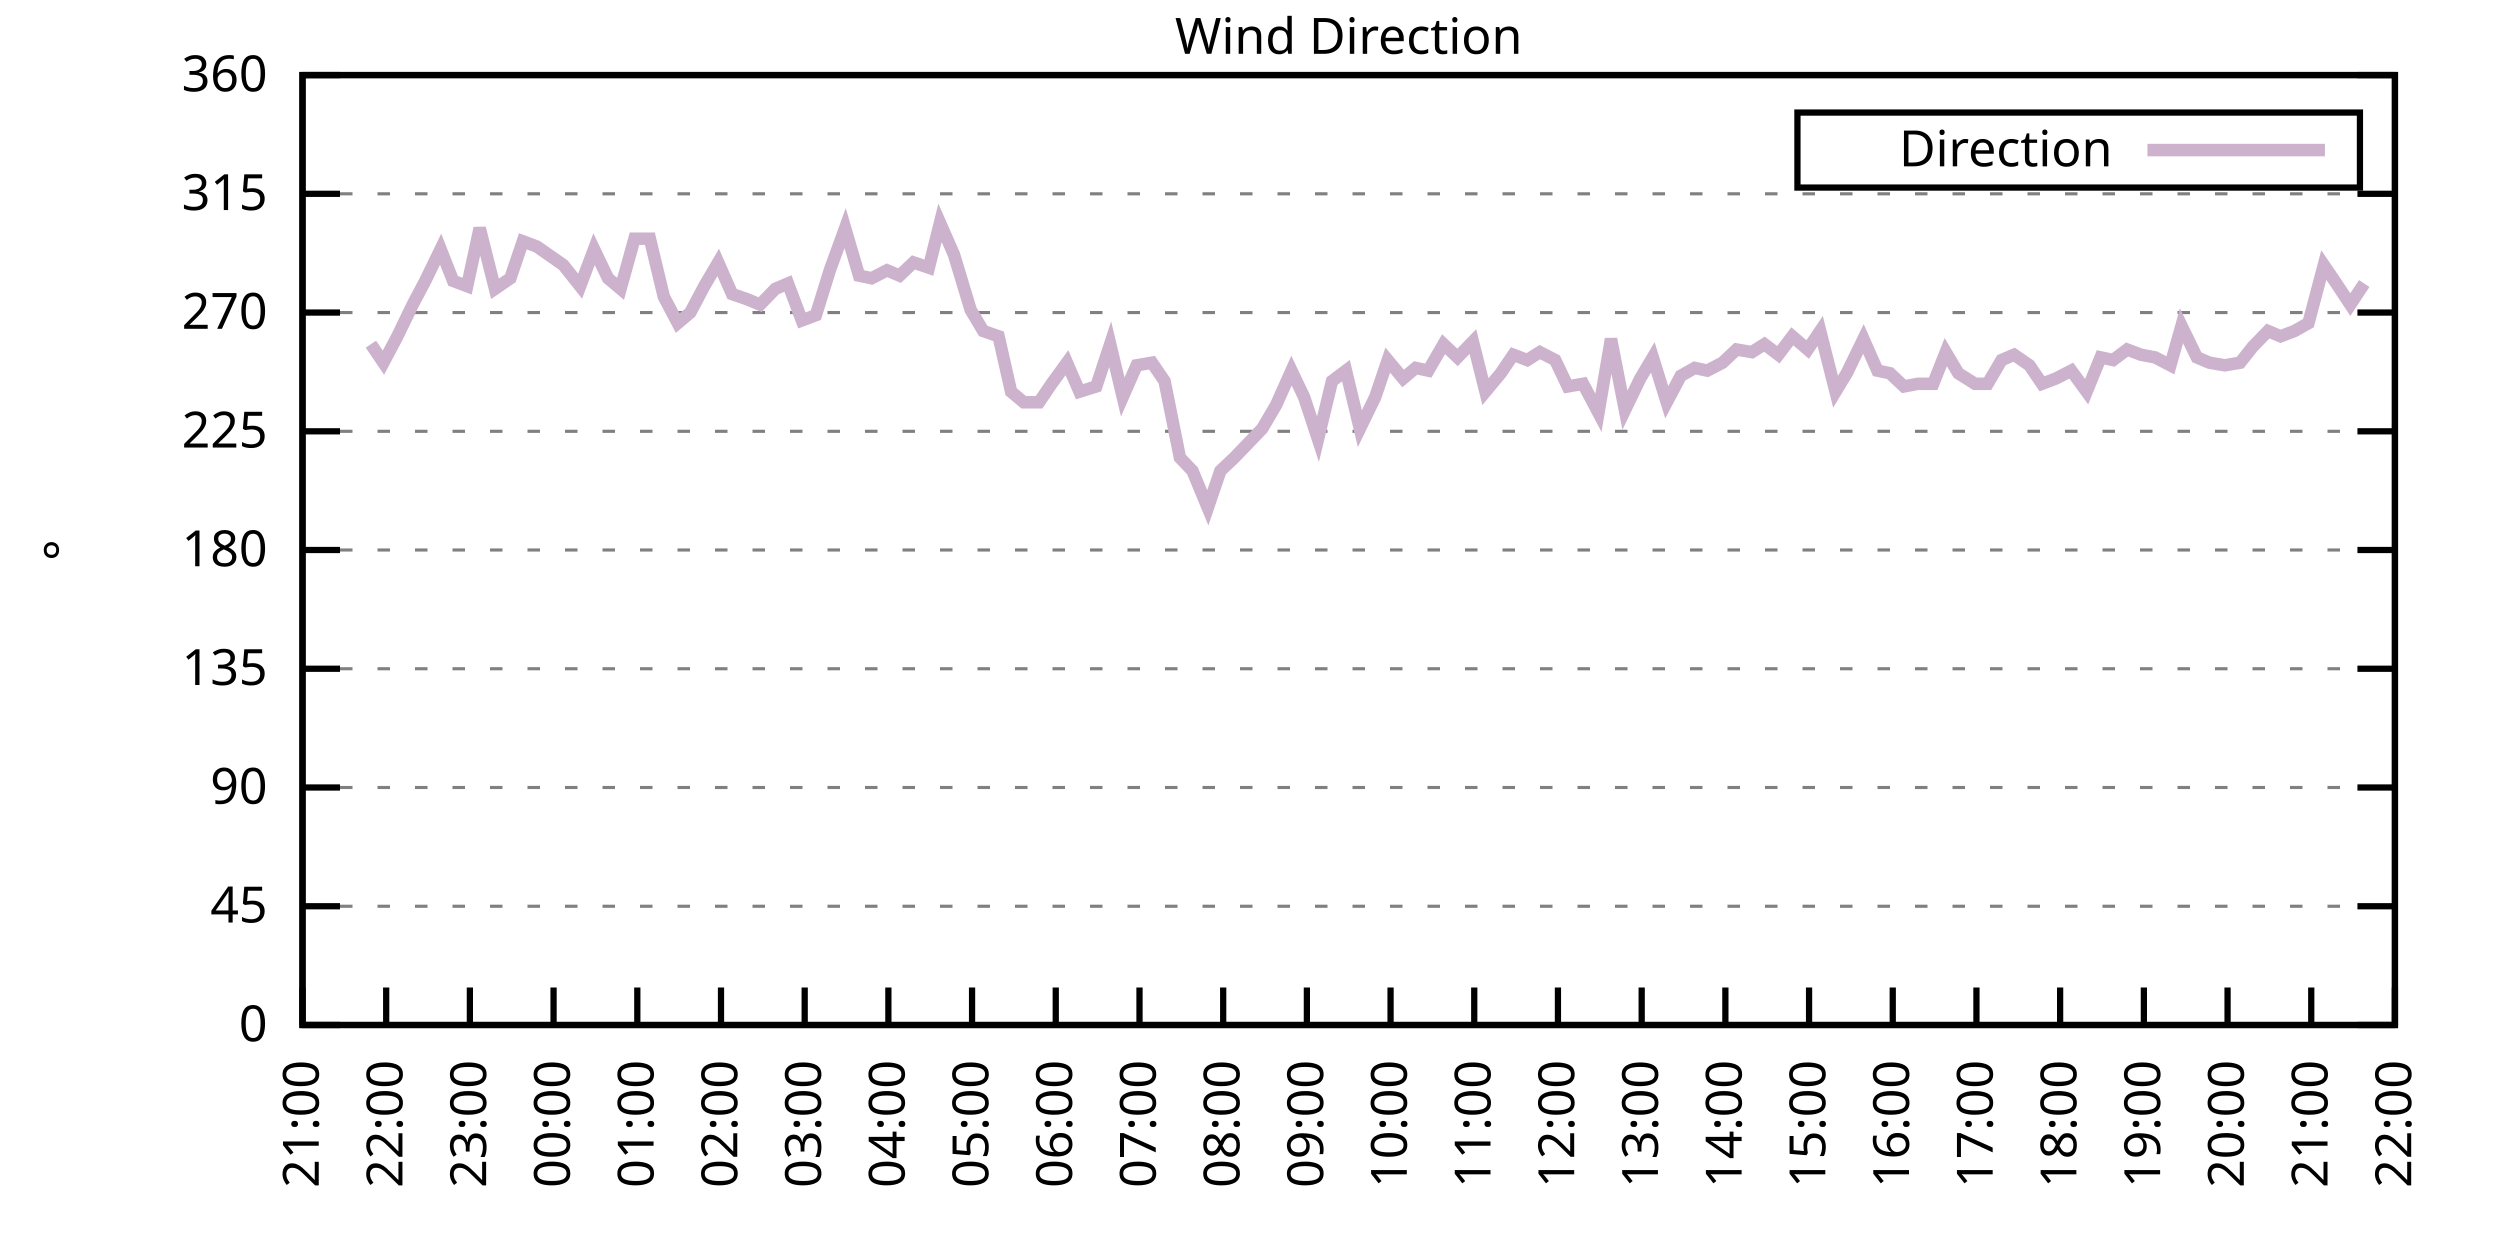
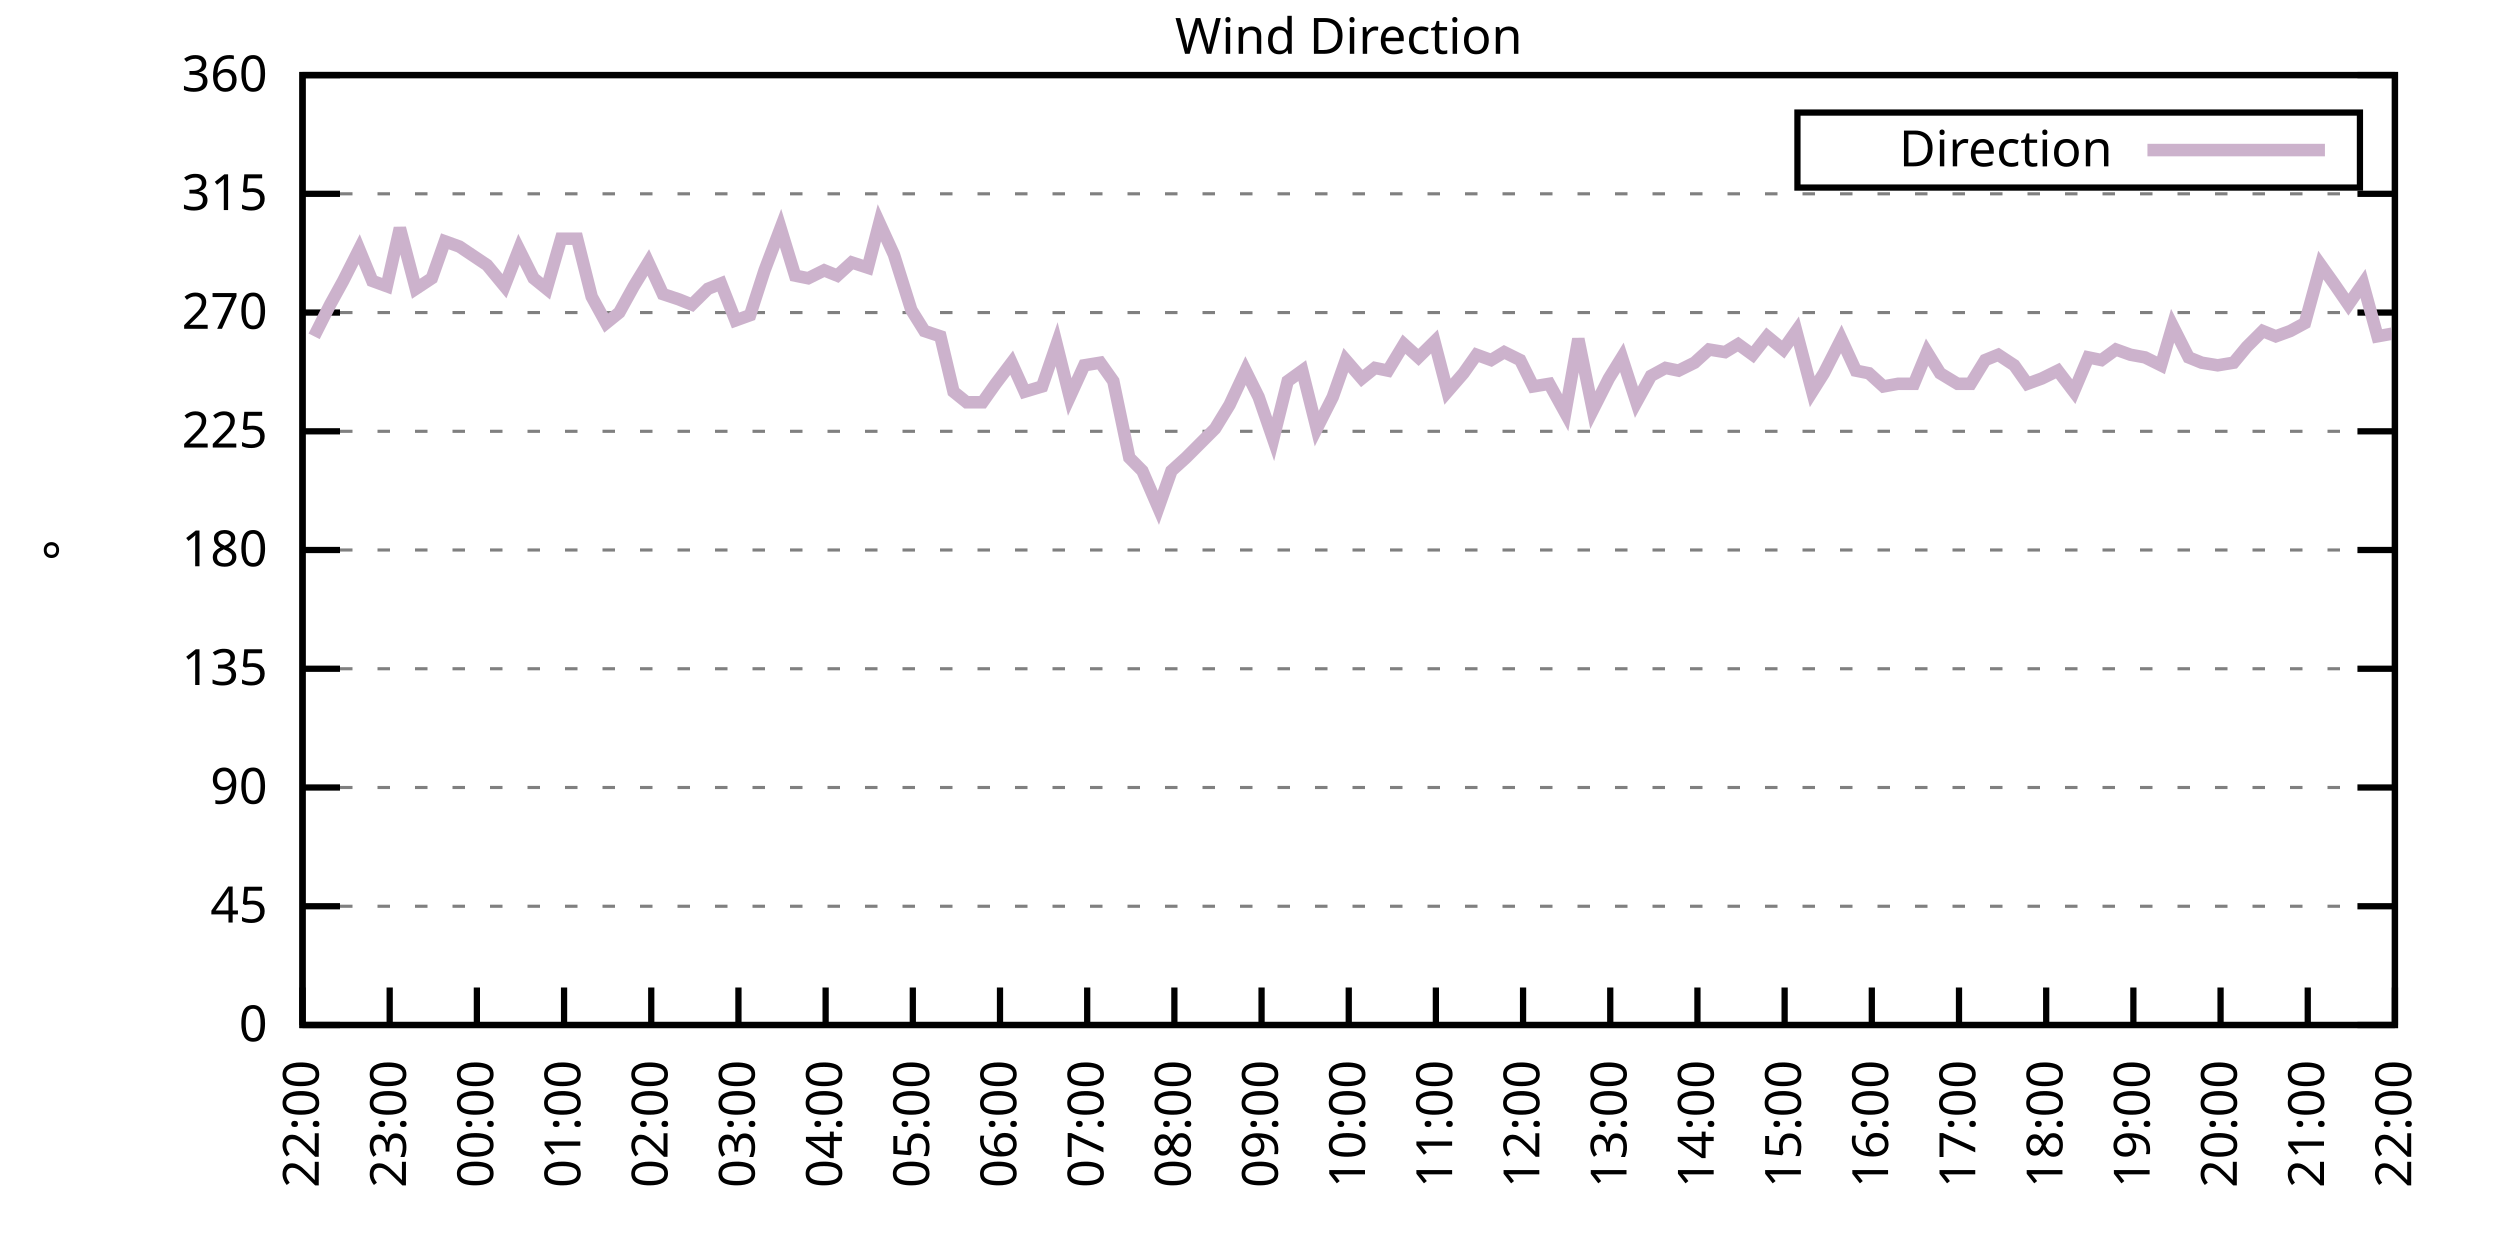
<svg xmlns="http://www.w3.org/2000/svg" xmlns:xlink="http://www.w3.org/1999/xlink" width="400" height="200" viewBox="0 0 400 200">
  <g id="gnuplot_canvas">
    <rect x="0" y="0" width="400" height="200" fill="none" />
    <defs>
      <circle id="gpDot" r="0.5" stroke-width="0.5" stroke="currentColor" />
      <path id="gpPt0" stroke-width="0.333" stroke="currentColor" d="M-1,0 h2 M0,-1 v2" />
      <path id="gpPt1" stroke-width="0.333" stroke="currentColor" d="M-1,-1 L1,1 M1,-1 L-1,1" />
      <path id="gpPt2" stroke-width="0.333" stroke="currentColor" d="M-1,0 L1,0 M0,-1 L0,1 M-1,-1 L1,1 M-1,1 L1,-1" />
      <rect id="gpPt3" stroke-width="0.333" stroke="currentColor" x="-1" y="-1" width="2" height="2" />
      <rect id="gpPt4" stroke-width="0.333" stroke="currentColor" fill="currentColor" x="-1" y="-1" width="2" height="2" />
      <circle id="gpPt5" stroke-width="0.333" stroke="currentColor" cx="0" cy="0" r="1" />
      <use xlink:href="#gpPt5" id="gpPt6" fill="currentColor" stroke="none" />
      <path id="gpPt7" stroke-width="0.333" stroke="currentColor" d="M0,-1.33 L-1.33,0.67 L1.33,0.67 z" />
      <use xlink:href="#gpPt7" id="gpPt8" fill="currentColor" stroke="none" />
      <use xlink:href="#gpPt7" id="gpPt9" stroke="currentColor" transform="rotate(180)" />
      <use xlink:href="#gpPt9" id="gpPt10" fill="currentColor" stroke="none" />
      <use xlink:href="#gpPt3" id="gpPt11" stroke="currentColor" transform="rotate(45)" />
      <use xlink:href="#gpPt11" id="gpPt12" fill="currentColor" stroke="none" />
      <path id="gpPt13" stroke-width="0.333" stroke="currentColor" d="M0,1.330 L1.265,0.411 L0.782,-1.067 L-0.782,-1.076 L-1.265,0.411 z" />
      <use xlink:href="#gpPt13" id="gpPt14" fill="currentColor" stroke="none" />
      <filter id="textbox" filterUnits="objectBoundingBox" x="0" y="0" height="1" width="1">
        <feFlood flood-color="white" flood-opacity="1" result="bgnd" />
        <feComposite in="SourceGraphic" in2="bgnd" operator="atop" />
      </filter>
      <filter id="greybox" filterUnits="objectBoundingBox" x="0" y="0" height="1" width="1">
        <feFlood flood-color="lightgrey" flood-opacity="1" result="grey" />
        <feComposite in="SourceGraphic" in2="grey" operator="atop" />
      </filter>
    </defs>
    <g fill="none" color="white" stroke="currentColor" stroke-width="1.00" stroke-linecap="butt" stroke-linejoin="miter">
</g>
    <g fill="none" color="black" stroke="currentColor" stroke-width="1.00" stroke-linecap="butt" stroke-linejoin="miter">
      <g stroke="none" shape-rendering="crispEdges">
        <polygon fill="rgb(255, 255, 255)" points="48.40,164.00 383.18,164.00 383.18,12.02 48.40,12.02 " />
      </g>
    </g>
    <g fill="none" color="black" stroke="currentColor" stroke-width="1.00" stroke-linecap="butt" stroke-linejoin="miter">
</g>
    <g fill="none" color="black" stroke="black" stroke-width="0.50" stroke-linecap="butt" stroke-linejoin="miter">
</g>
    <g fill="none" color="gray" stroke="currentColor" stroke-width="0.50" stroke-linecap="butt" stroke-linejoin="miter">
      <path stroke="gray" stroke-dasharray="2,4" class="gridline" d="M48.40,164.00 L383.19,164.00  " />
    </g>
    <g fill="none" color="gray" stroke="gray" stroke-width="1.00" stroke-linecap="butt" stroke-linejoin="miter">
</g>
    <g fill="none" color="black" stroke="currentColor" stroke-width="1.00" stroke-linecap="butt" stroke-linejoin="miter">
      <path stroke="black" d="M48.40,164.00 L54.40,164.00 M383.19,164.00 L377.19,164.00  " />
      <g transform="translate(42.80,166.60)" stroke="none" fill="black" font-family="Sans" font-size="8.00" text-anchor="end">
        <text>
          <tspan font-family="Sans"> 0</tspan>
        </text>
      </g>
    </g>
    <g fill="none" color="black" stroke="currentColor" stroke-width="1.00" stroke-linecap="butt" stroke-linejoin="miter">
</g>
    <g fill="none" color="black" stroke="black" stroke-width="0.50" stroke-linecap="butt" stroke-linejoin="miter">
</g>
    <g fill="none" color="gray" stroke="currentColor" stroke-width="0.50" stroke-linecap="butt" stroke-linejoin="miter">
      <path stroke="gray" stroke-dasharray="2,4" class="gridline" d="M48.40,145.00 L383.19,145.00  " />
    </g>
    <g fill="none" color="gray" stroke="gray" stroke-width="1.00" stroke-linecap="butt" stroke-linejoin="miter">
</g>
    <g fill="none" color="black" stroke="currentColor" stroke-width="1.00" stroke-linecap="butt" stroke-linejoin="miter">
      <path stroke="black" d="M48.40,145.00 L54.40,145.00 M383.19,145.00 L377.19,145.00  " />
      <g transform="translate(42.80,147.60)" stroke="none" fill="black" font-family="Sans" font-size="8.00" text-anchor="end">
        <text>
          <tspan font-family="Sans"> 45</tspan>
        </text>
      </g>
    </g>
    <g fill="none" color="black" stroke="currentColor" stroke-width="1.00" stroke-linecap="butt" stroke-linejoin="miter">
</g>
    <g fill="none" color="black" stroke="black" stroke-width="0.50" stroke-linecap="butt" stroke-linejoin="miter">
</g>
    <g fill="none" color="gray" stroke="currentColor" stroke-width="0.50" stroke-linecap="butt" stroke-linejoin="miter">
      <path stroke="gray" stroke-dasharray="2,4" class="gridline" d="M48.40,126.00 L383.19,126.00  " />
    </g>
    <g fill="none" color="gray" stroke="gray" stroke-width="1.00" stroke-linecap="butt" stroke-linejoin="miter">
</g>
    <g fill="none" color="black" stroke="currentColor" stroke-width="1.00" stroke-linecap="butt" stroke-linejoin="miter">
      <path stroke="black" d="M48.40,126.00 L54.40,126.00 M383.19,126.00 L377.19,126.00  " />
      <g transform="translate(42.80,128.60)" stroke="none" fill="black" font-family="Sans" font-size="8.00" text-anchor="end">
        <text>
          <tspan font-family="Sans"> 90</tspan>
        </text>
      </g>
    </g>
    <g fill="none" color="black" stroke="currentColor" stroke-width="1.00" stroke-linecap="butt" stroke-linejoin="miter">
</g>
    <g fill="none" color="black" stroke="black" stroke-width="0.50" stroke-linecap="butt" stroke-linejoin="miter">
</g>
    <g fill="none" color="gray" stroke="currentColor" stroke-width="0.50" stroke-linecap="butt" stroke-linejoin="miter">
      <path stroke="gray" stroke-dasharray="2,4" class="gridline" d="M48.40,107.00 L383.19,107.00  " />
    </g>
    <g fill="none" color="gray" stroke="gray" stroke-width="1.00" stroke-linecap="butt" stroke-linejoin="miter">
</g>
    <g fill="none" color="black" stroke="currentColor" stroke-width="1.00" stroke-linecap="butt" stroke-linejoin="miter">
      <path stroke="black" d="M48.40,107.00 L54.40,107.00 M383.19,107.00 L377.19,107.00  " />
      <g transform="translate(42.80,109.60)" stroke="none" fill="black" font-family="Sans" font-size="8.00" text-anchor="end">
        <text>
          <tspan font-family="Sans"> 135</tspan>
        </text>
      </g>
    </g>
    <g fill="none" color="black" stroke="currentColor" stroke-width="1.00" stroke-linecap="butt" stroke-linejoin="miter">
</g>
    <g fill="none" color="black" stroke="black" stroke-width="0.50" stroke-linecap="butt" stroke-linejoin="miter">
</g>
    <g fill="none" color="gray" stroke="currentColor" stroke-width="0.50" stroke-linecap="butt" stroke-linejoin="miter">
      <path stroke="gray" stroke-dasharray="2,4" class="gridline" d="M48.40,88.00 L383.19,88.00  " />
    </g>
    <g fill="none" color="gray" stroke="gray" stroke-width="1.00" stroke-linecap="butt" stroke-linejoin="miter">
</g>
    <g fill="none" color="black" stroke="currentColor" stroke-width="1.00" stroke-linecap="butt" stroke-linejoin="miter">
      <path stroke="black" d="M48.40,88.00 L54.40,88.00 M383.19,88.00 L377.19,88.00  " />
      <g transform="translate(42.80,90.60)" stroke="none" fill="black" font-family="Sans" font-size="8.00" text-anchor="end">
        <text>
          <tspan font-family="Sans"> 180</tspan>
        </text>
      </g>
    </g>
    <g fill="none" color="black" stroke="currentColor" stroke-width="1.00" stroke-linecap="butt" stroke-linejoin="miter">
</g>
    <g fill="none" color="black" stroke="black" stroke-width="0.50" stroke-linecap="butt" stroke-linejoin="miter">
</g>
    <g fill="none" color="gray" stroke="currentColor" stroke-width="0.50" stroke-linecap="butt" stroke-linejoin="miter">
      <path stroke="gray" stroke-dasharray="2,4" class="gridline" d="M48.40,69.01 L383.19,69.01  " />
    </g>
    <g fill="none" color="gray" stroke="gray" stroke-width="1.00" stroke-linecap="butt" stroke-linejoin="miter">
</g>
    <g fill="none" color="black" stroke="currentColor" stroke-width="1.00" stroke-linecap="butt" stroke-linejoin="miter">
      <path stroke="black" d="M48.40,69.01 L54.40,69.01 M383.19,69.01 L377.19,69.01  " />
      <g transform="translate(42.80,71.61)" stroke="none" fill="black" font-family="Sans" font-size="8.00" text-anchor="end">
        <text>
          <tspan font-family="Sans"> 225</tspan>
        </text>
      </g>
    </g>
    <g fill="none" color="black" stroke="currentColor" stroke-width="1.00" stroke-linecap="butt" stroke-linejoin="miter">
</g>
    <g fill="none" color="black" stroke="black" stroke-width="0.50" stroke-linecap="butt" stroke-linejoin="miter">
</g>
    <g fill="none" color="gray" stroke="currentColor" stroke-width="0.50" stroke-linecap="butt" stroke-linejoin="miter">
      <path stroke="gray" stroke-dasharray="2,4" class="gridline" d="M48.40,50.01 L383.19,50.01  " />
    </g>
    <g fill="none" color="gray" stroke="gray" stroke-width="1.00" stroke-linecap="butt" stroke-linejoin="miter">
</g>
    <g fill="none" color="black" stroke="currentColor" stroke-width="1.00" stroke-linecap="butt" stroke-linejoin="miter">
      <path stroke="black" d="M48.40,50.01 L54.40,50.01 M383.19,50.01 L377.19,50.01  " />
      <g transform="translate(42.80,52.61)" stroke="none" fill="black" font-family="Sans" font-size="8.00" text-anchor="end">
        <text>
          <tspan font-family="Sans"> 270</tspan>
        </text>
      </g>
    </g>
    <g fill="none" color="black" stroke="currentColor" stroke-width="1.00" stroke-linecap="butt" stroke-linejoin="miter">
</g>
    <g fill="none" color="black" stroke="black" stroke-width="0.50" stroke-linecap="butt" stroke-linejoin="miter">
</g>
    <g fill="none" color="gray" stroke="currentColor" stroke-width="0.50" stroke-linecap="butt" stroke-linejoin="miter">
      <path stroke="gray" stroke-dasharray="2,4" class="gridline" d="M48.40,31.01 L383.19,31.01  " />
    </g>
    <g fill="none" color="gray" stroke="gray" stroke-width="1.00" stroke-linecap="butt" stroke-linejoin="miter">
</g>
    <g fill="none" color="black" stroke="currentColor" stroke-width="1.00" stroke-linecap="butt" stroke-linejoin="miter">
      <path stroke="black" d="M48.40,31.01 L54.40,31.01 M383.19,31.01 L377.19,31.01  " />
      <g transform="translate(42.80,33.61)" stroke="none" fill="black" font-family="Sans" font-size="8.00" text-anchor="end">
        <text>
          <tspan font-family="Sans"> 315</tspan>
        </text>
      </g>
    </g>
    <g fill="none" color="black" stroke="currentColor" stroke-width="1.00" stroke-linecap="butt" stroke-linejoin="miter">
</g>
    <g fill="none" color="black" stroke="black" stroke-width="0.50" stroke-linecap="butt" stroke-linejoin="miter">
</g>
    <g fill="none" color="gray" stroke="currentColor" stroke-width="0.50" stroke-linecap="butt" stroke-linejoin="miter">
      <path stroke="gray" stroke-dasharray="2,4" class="gridline" d="M48.40,12.01 L383.19,12.01  " />
    </g>
    <g fill="none" color="gray" stroke="gray" stroke-width="1.00" stroke-linecap="butt" stroke-linejoin="miter">
</g>
    <g fill="none" color="black" stroke="currentColor" stroke-width="1.00" stroke-linecap="butt" stroke-linejoin="miter">
      <path stroke="black" d="M48.40,12.01 L54.40,12.01 M383.19,12.01 L377.19,12.01  " />
      <g transform="translate(42.80,14.61)" stroke="none" fill="black" font-family="Sans" font-size="8.00" text-anchor="end">
        <text>
          <tspan font-family="Sans"> 360</tspan>
        </text>
      </g>
    </g>
    <g fill="none" color="black" stroke="currentColor" stroke-width="1.00" stroke-linecap="butt" stroke-linejoin="miter">
      <path stroke="black" d="M48.40,164.00 L48.40,158.00  " />
      <g transform="translate(51.00,169.60) rotate(270.00)" stroke="none" fill="black" font-family="Sans" font-size="8.00" text-anchor="end">
        <text>
-           <tspan font-family="Sans">21:00</tspan>
-         </text>
-       </g>
-     </g>
-     <g fill="none" color="black" stroke="currentColor" stroke-width="1.00" stroke-linecap="butt" stroke-linejoin="miter">
-       <path stroke="black" d="M61.79,164.00 L61.79,158.00  " />
-       <g transform="translate(64.39,169.60) rotate(270.00)" stroke="none" fill="black" font-family="Sans" font-size="8.00" text-anchor="end">
-         <text>
          <tspan font-family="Sans">22:00</tspan>
        </text>
      </g>
    </g>
    <g fill="none" color="black" stroke="currentColor" stroke-width="1.00" stroke-linecap="butt" stroke-linejoin="miter">
-       <path stroke="black" d="M75.18,164.00 L75.18,158.00  " />
-       <g transform="translate(77.78,169.60) rotate(270.00)" stroke="none" fill="black" font-family="Sans" font-size="8.00" text-anchor="end">
+       <path stroke="black" d="M62.35,164.00 L62.35,158.00  " />
+       <g transform="translate(64.95,169.60) rotate(270.00)" stroke="none" fill="black" font-family="Sans" font-size="8.00" text-anchor="end">
        <text>
          <tspan font-family="Sans">23:00</tspan>
        </text>
      </g>
    </g>
    <g fill="none" color="black" stroke="currentColor" stroke-width="1.00" stroke-linecap="butt" stroke-linejoin="miter">
-       <path stroke="black" d="M88.57,164.00 L88.57,158.00  " />
-       <g transform="translate(91.17,169.60) rotate(270.00)" stroke="none" fill="black" font-family="Sans" font-size="8.00" text-anchor="end">
+       <path stroke="black" d="M76.30,164.00 L76.30,158.00  " />
+       <g transform="translate(78.90,169.60) rotate(270.00)" stroke="none" fill="black" font-family="Sans" font-size="8.00" text-anchor="end">
        <text>
          <tspan font-family="Sans">00:00</tspan>
        </text>
      </g>
    </g>
    <g fill="none" color="black" stroke="currentColor" stroke-width="1.00" stroke-linecap="butt" stroke-linejoin="miter">
-       <path stroke="black" d="M101.97,164.00 L101.97,158.00  " />
-       <g transform="translate(104.57,169.60) rotate(270.00)" stroke="none" fill="black" font-family="Sans" font-size="8.00" text-anchor="end">
+       <path stroke="black" d="M90.25,164.00 L90.25,158.00  " />
+       <g transform="translate(92.85,169.60) rotate(270.00)" stroke="none" fill="black" font-family="Sans" font-size="8.00" text-anchor="end">
        <text>
          <tspan font-family="Sans">01:00</tspan>
        </text>
      </g>
    </g>
    <g fill="none" color="black" stroke="currentColor" stroke-width="1.00" stroke-linecap="butt" stroke-linejoin="miter">
-       <path stroke="black" d="M115.36,164.00 L115.36,158.00  " />
-       <g transform="translate(117.96,169.60) rotate(270.00)" stroke="none" fill="black" font-family="Sans" font-size="8.00" text-anchor="end">
+       <path stroke="black" d="M104.20,164.00 L104.20,158.00  " />
+       <g transform="translate(106.80,169.60) rotate(270.00)" stroke="none" fill="black" font-family="Sans" font-size="8.00" text-anchor="end">
        <text>
          <tspan font-family="Sans">02:00</tspan>
        </text>
      </g>
    </g>
    <g fill="none" color="black" stroke="currentColor" stroke-width="1.00" stroke-linecap="butt" stroke-linejoin="miter">
-       <path stroke="black" d="M128.75,164.00 L128.75,158.00  " />
-       <g transform="translate(131.35,169.60) rotate(270.00)" stroke="none" fill="black" font-family="Sans" font-size="8.00" text-anchor="end">
+       <path stroke="black" d="M118.15,164.00 L118.15,158.00  " />
+       <g transform="translate(120.75,169.60) rotate(270.00)" stroke="none" fill="black" font-family="Sans" font-size="8.00" text-anchor="end">
        <text>
          <tspan font-family="Sans">03:00</tspan>
        </text>
      </g>
    </g>
    <g fill="none" color="black" stroke="currentColor" stroke-width="1.00" stroke-linecap="butt" stroke-linejoin="miter">
-       <path stroke="black" d="M142.14,164.00 L142.14,158.00  " />
-       <g transform="translate(144.74,169.60) rotate(270.00)" stroke="none" fill="black" font-family="Sans" font-size="8.00" text-anchor="end">
+       <path stroke="black" d="M132.10,164.00 L132.10,158.00  " />
+       <g transform="translate(134.70,169.60) rotate(270.00)" stroke="none" fill="black" font-family="Sans" font-size="8.00" text-anchor="end">
        <text>
          <tspan font-family="Sans">04:00</tspan>
        </text>
      </g>
    </g>
    <g fill="none" color="black" stroke="currentColor" stroke-width="1.00" stroke-linecap="butt" stroke-linejoin="miter">
-       <path stroke="black" d="M155.53,164.00 L155.53,158.00  " />
-       <g transform="translate(158.13,169.60) rotate(270.00)" stroke="none" fill="black" font-family="Sans" font-size="8.00" text-anchor="end">
+       <path stroke="black" d="M146.05,164.00 L146.05,158.00  " />
+       <g transform="translate(148.65,169.60) rotate(270.00)" stroke="none" fill="black" font-family="Sans" font-size="8.00" text-anchor="end">
        <text>
          <tspan font-family="Sans">05:00</tspan>
        </text>
      </g>
    </g>
    <g fill="none" color="black" stroke="currentColor" stroke-width="1.00" stroke-linecap="butt" stroke-linejoin="miter">
-       <path stroke="black" d="M168.92,164.00 L168.92,158.00  " />
-       <g transform="translate(171.52,169.60) rotate(270.00)" stroke="none" fill="black" font-family="Sans" font-size="8.00" text-anchor="end">
+       <path stroke="black" d="M160.00,164.00 L160.00,158.00  " />
+       <g transform="translate(162.60,169.60) rotate(270.00)" stroke="none" fill="black" font-family="Sans" font-size="8.00" text-anchor="end">
        <text>
          <tspan font-family="Sans">06:00</tspan>
        </text>
      </g>
    </g>
    <g fill="none" color="black" stroke="currentColor" stroke-width="1.00" stroke-linecap="butt" stroke-linejoin="miter">
-       <path stroke="black" d="M182.32,164.00 L182.32,158.00  " />
-       <g transform="translate(184.92,169.60) rotate(270.00)" stroke="none" fill="black" font-family="Sans" font-size="8.00" text-anchor="end">
+       <path stroke="black" d="M173.95,164.00 L173.95,158.00  " />
+       <g transform="translate(176.55,169.60) rotate(270.00)" stroke="none" fill="black" font-family="Sans" font-size="8.00" text-anchor="end">
        <text>
          <tspan font-family="Sans">07:00</tspan>
        </text>
      </g>
    </g>
    <g fill="none" color="black" stroke="currentColor" stroke-width="1.00" stroke-linecap="butt" stroke-linejoin="miter">
-       <path stroke="black" d="M195.71,164.00 L195.71,158.00  " />
-       <g transform="translate(198.31,169.60) rotate(270.00)" stroke="none" fill="black" font-family="Sans" font-size="8.00" text-anchor="end">
+       <path stroke="black" d="M187.90,164.00 L187.90,158.00  " />
+       <g transform="translate(190.50,169.60) rotate(270.00)" stroke="none" fill="black" font-family="Sans" font-size="8.00" text-anchor="end">
        <text>
          <tspan font-family="Sans">08:00</tspan>
        </text>
      </g>
    </g>
    <g fill="none" color="black" stroke="currentColor" stroke-width="1.00" stroke-linecap="butt" stroke-linejoin="miter">
-       <path stroke="black" d="M209.10,164.00 L209.10,158.00  " />
-       <g transform="translate(211.70,169.60) rotate(270.00)" stroke="none" fill="black" font-family="Sans" font-size="8.00" text-anchor="end">
+       <path stroke="black" d="M201.85,164.00 L201.85,158.00  " />
+       <g transform="translate(204.45,169.60) rotate(270.00)" stroke="none" fill="black" font-family="Sans" font-size="8.00" text-anchor="end">
        <text>
          <tspan font-family="Sans">09:00</tspan>
        </text>
      </g>
    </g>
    <g fill="none" color="black" stroke="currentColor" stroke-width="1.00" stroke-linecap="butt" stroke-linejoin="miter">
-       <path stroke="black" d="M222.49,164.00 L222.49,158.00  " />
-       <g transform="translate(225.09,169.60) rotate(270.00)" stroke="none" fill="black" font-family="Sans" font-size="8.00" text-anchor="end">
+       <path stroke="black" d="M215.80,164.00 L215.80,158.00  " />
+       <g transform="translate(218.40,169.60) rotate(270.00)" stroke="none" fill="black" font-family="Sans" font-size="8.00" text-anchor="end">
        <text>
          <tspan font-family="Sans">10:00</tspan>
        </text>
      </g>
    </g>
    <g fill="none" color="black" stroke="currentColor" stroke-width="1.00" stroke-linecap="butt" stroke-linejoin="miter">
-       <path stroke="black" d="M235.88,164.00 L235.88,158.00  " />
-       <g transform="translate(238.48,169.60) rotate(270.00)" stroke="none" fill="black" font-family="Sans" font-size="8.00" text-anchor="end">
+       <path stroke="black" d="M229.74,164.00 L229.74,158.00  " />
+       <g transform="translate(232.34,169.60) rotate(270.00)" stroke="none" fill="black" font-family="Sans" font-size="8.00" text-anchor="end">
        <text>
          <tspan font-family="Sans">11:00</tspan>
        </text>
      </g>
    </g>
    <g fill="none" color="black" stroke="currentColor" stroke-width="1.00" stroke-linecap="butt" stroke-linejoin="miter">
-       <path stroke="black" d="M249.27,164.00 L249.27,158.00  " />
-       <g transform="translate(251.87,169.60) rotate(270.00)" stroke="none" fill="black" font-family="Sans" font-size="8.00" text-anchor="end">
+       <path stroke="black" d="M243.69,164.00 L243.69,158.00  " />
+       <g transform="translate(246.29,169.60) rotate(270.00)" stroke="none" fill="black" font-family="Sans" font-size="8.00" text-anchor="end">
        <text>
          <tspan font-family="Sans">12:00</tspan>
        </text>
      </g>
    </g>
    <g fill="none" color="black" stroke="currentColor" stroke-width="1.00" stroke-linecap="butt" stroke-linejoin="miter">
-       <path stroke="black" d="M262.67,164.00 L262.67,158.00  " />
-       <g transform="translate(265.27,169.60) rotate(270.00)" stroke="none" fill="black" font-family="Sans" font-size="8.00" text-anchor="end">
+       <path stroke="black" d="M257.64,164.00 L257.64,158.00  " />
+       <g transform="translate(260.24,169.60) rotate(270.00)" stroke="none" fill="black" font-family="Sans" font-size="8.00" text-anchor="end">
        <text>
          <tspan font-family="Sans">13:00</tspan>
        </text>
      </g>
    </g>
    <g fill="none" color="black" stroke="currentColor" stroke-width="1.00" stroke-linecap="butt" stroke-linejoin="miter">
-       <path stroke="black" d="M276.06,164.00 L276.06,158.00  " />
-       <g transform="translate(278.66,169.60) rotate(270.00)" stroke="none" fill="black" font-family="Sans" font-size="8.00" text-anchor="end">
+       <path stroke="black" d="M271.59,164.00 L271.59,158.00  " />
+       <g transform="translate(274.19,169.60) rotate(270.00)" stroke="none" fill="black" font-family="Sans" font-size="8.00" text-anchor="end">
        <text>
          <tspan font-family="Sans">14:00</tspan>
        </text>
      </g>
    </g>
    <g fill="none" color="black" stroke="currentColor" stroke-width="1.00" stroke-linecap="butt" stroke-linejoin="miter">
-       <path stroke="black" d="M289.45,164.00 L289.45,158.00  " />
-       <g transform="translate(292.05,169.60) rotate(270.00)" stroke="none" fill="black" font-family="Sans" font-size="8.00" text-anchor="end">
+       <path stroke="black" d="M285.54,164.00 L285.54,158.00  " />
+       <g transform="translate(288.14,169.60) rotate(270.00)" stroke="none" fill="black" font-family="Sans" font-size="8.00" text-anchor="end">
        <text>
          <tspan font-family="Sans">15:00</tspan>
        </text>
      </g>
    </g>
    <g fill="none" color="black" stroke="currentColor" stroke-width="1.00" stroke-linecap="butt" stroke-linejoin="miter">
-       <path stroke="black" d="M302.84,164.00 L302.84,158.00  " />
-       <g transform="translate(305.44,169.60) rotate(270.00)" stroke="none" fill="black" font-family="Sans" font-size="8.00" text-anchor="end">
+       <path stroke="black" d="M299.49,164.00 L299.49,158.00  " />
+       <g transform="translate(302.09,169.60) rotate(270.00)" stroke="none" fill="black" font-family="Sans" font-size="8.00" text-anchor="end">
        <text>
          <tspan font-family="Sans">16:00</tspan>
        </text>
      </g>
    </g>
    <g fill="none" color="black" stroke="currentColor" stroke-width="1.00" stroke-linecap="butt" stroke-linejoin="miter">
-       <path stroke="black" d="M316.23,164.00 L316.23,158.00  " />
-       <g transform="translate(318.83,169.60) rotate(270.00)" stroke="none" fill="black" font-family="Sans" font-size="8.00" text-anchor="end">
+       <path stroke="black" d="M313.44,164.00 L313.44,158.00  " />
+       <g transform="translate(316.04,169.60) rotate(270.00)" stroke="none" fill="black" font-family="Sans" font-size="8.00" text-anchor="end">
        <text>
          <tspan font-family="Sans">17:00</tspan>
        </text>
      </g>
    </g>
    <g fill="none" color="black" stroke="currentColor" stroke-width="1.00" stroke-linecap="butt" stroke-linejoin="miter">
-       <path stroke="black" d="M329.62,164.00 L329.62,158.00  " />
-       <g transform="translate(332.22,169.60) rotate(270.00)" stroke="none" fill="black" font-family="Sans" font-size="8.00" text-anchor="end">
+       <path stroke="black" d="M327.39,164.00 L327.39,158.00  " />
+       <g transform="translate(329.99,169.60) rotate(270.00)" stroke="none" fill="black" font-family="Sans" font-size="8.00" text-anchor="end">
        <text>
          <tspan font-family="Sans">18:00</tspan>
        </text>
      </g>
    </g>
    <g fill="none" color="black" stroke="currentColor" stroke-width="1.00" stroke-linecap="butt" stroke-linejoin="miter">
-       <path stroke="black" d="M343.02,164.00 L343.02,158.00  " />
-       <g transform="translate(345.62,169.60) rotate(270.00)" stroke="none" fill="black" font-family="Sans" font-size="8.00" text-anchor="end">
+       <path stroke="black" d="M341.34,164.00 L341.34,158.00  " />
+       <g transform="translate(343.94,169.60) rotate(270.00)" stroke="none" fill="black" font-family="Sans" font-size="8.00" text-anchor="end">
        <text>
          <tspan font-family="Sans">19:00</tspan>
        </text>
      </g>
    </g>
    <g fill="none" color="black" stroke="currentColor" stroke-width="1.00" stroke-linecap="butt" stroke-linejoin="miter">
-       <path stroke="black" d="M356.41,164.00 L356.41,158.00  " />
-       <g transform="translate(359.01,169.60) rotate(270.00)" stroke="none" fill="black" font-family="Sans" font-size="8.00" text-anchor="end">
+       <path stroke="black" d="M355.29,164.00 L355.29,158.00  " />
+       <g transform="translate(357.89,169.60) rotate(270.00)" stroke="none" fill="black" font-family="Sans" font-size="8.00" text-anchor="end">
        <text>
          <tspan font-family="Sans">20:00</tspan>
        </text>
      </g>
    </g>
    <g fill="none" color="black" stroke="currentColor" stroke-width="1.00" stroke-linecap="butt" stroke-linejoin="miter">
-       <path stroke="black" d="M369.80,164.00 L369.80,158.00  " />
-       <g transform="translate(372.40,169.60) rotate(270.00)" stroke="none" fill="black" font-family="Sans" font-size="8.00" text-anchor="end">
+       <path stroke="black" d="M369.24,164.00 L369.24,158.00  " />
+       <g transform="translate(371.84,169.60) rotate(270.00)" stroke="none" fill="black" font-family="Sans" font-size="8.00" text-anchor="end">
        <text>
          <tspan font-family="Sans">21:00</tspan>
        </text>
      </g>
    </g>
    <g fill="none" color="black" stroke="currentColor" stroke-width="1.00" stroke-linecap="butt" stroke-linejoin="miter">
      <path stroke="black" d="M383.19,164.00 L383.19,158.00  " />
      <g transform="translate(385.79,169.60) rotate(270.00)" stroke="none" fill="black" font-family="Sans" font-size="8.00" text-anchor="end">
        <text>
          <tspan font-family="Sans">22:00</tspan>
        </text>
      </g>
    </g>
    <g fill="none" color="black" stroke="currentColor" stroke-width="1.00" stroke-linecap="butt" stroke-linejoin="miter">
</g>
    <g fill="none" color="black" stroke="currentColor" stroke-width="1.00" stroke-linecap="butt" stroke-linejoin="miter">
      <path stroke="black" d="M48.40,12.01 L48.40,164.00 L383.19,164.00 L383.19,12.01 L48.40,12.01 Z  " />
    </g>
    <g fill="none" color="black" stroke="currentColor" stroke-width="1.00" stroke-linecap="butt" stroke-linejoin="miter">
</g>
    <g fill="none" color="black" stroke="currentColor" stroke-width="1.00" stroke-linecap="butt" stroke-linejoin="miter">
      <path stroke="black" d="M287.59,30.01 L287.59,18.01 L377.59,18.01 L377.59,30.01 L287.59,30.01 Z  " />
    </g>
    <g id="Wind_direction_plot_1">
      <g fill="none" color="white" stroke="black" stroke-width="2.00" stroke-linecap="butt" stroke-linejoin="miter">
</g>
      <g fill="none" color="black" stroke="currentColor" stroke-width="2.00" stroke-linecap="butt" stroke-linejoin="miter">
        <g transform="translate(337.99,26.61)" stroke="none" fill="black" font-family="Sans" font-size="8.00" text-anchor="end">
          <text>
            <tspan font-family="Sans">Direction</tspan>
          </text>
        </g>
      </g>
      <g fill="none" color="black" stroke="currentColor" stroke-width="2.00" stroke-linecap="butt" stroke-linejoin="miter">
-         <path stroke="rgb(204, 178, 204)" d="M343.59,24.01 L371.99,24.01 M59.34,55.07 L61.35,58.03 L63.58,53.81 L66.03,48.74 L68.04,44.94 L70.50,39.87   L72.50,44.94 L74.74,45.79 L76.75,36.50 L79.20,46.21 L81.66,44.52 L83.66,38.61 L85.90,39.45 L90.14,42.41   L92.82,45.79 L95.05,39.87 L97.28,44.52 L99.29,46.21 L101.52,38.19 L103.98,38.19 L106.21,47.47 L108.44,51.70   L110.45,50.01 L112.68,45.79 L114.91,41.99 L117.14,47.05 L119.60,47.90 L121.61,48.74 L124.06,46.21 L126.07,45.36   L128.30,51.27 L130.54,50.43 L132.77,43.25 L135.22,36.50 L137.45,44.10 L139.46,44.52 L141.92,43.25 L143.93,44.10   L146.16,41.99 L148.61,42.83 L150.40,35.65 L152.63,40.72 L155.31,49.59 L157.32,52.96 L159.77,53.81 L161.78,62.67   L163.79,64.36 L166.25,64.36 L168.25,61.41 L170.71,58.03 L172.72,62.67 L175.40,61.83 L177.63,55.07 L179.64,63.52   L181.87,58.45 L184.32,58.03 L186.33,60.98 L188.79,73.23 L190.80,75.34 L193.25,81.25 L195.26,75.34 L197.49,73.23   L201.96,68.58 L204.19,64.78 L206.64,59.30 L208.65,63.52 L210.88,70.27 L213.12,60.98 L215.35,59.30 L217.58,68.58   L220.04,63.52 L222.04,57.61 L224.50,60.56 L226.51,58.87 L228.52,59.30 L230.97,55.07 L233.20,57.18 L235.66,54.65   L237.67,62.67 L240.12,59.72 L242.13,56.76 L244.36,57.61 L246.37,56.34 L248.83,57.61 L250.84,61.83 L253.29,61.41   L255.75,66.05 L257.76,54.23 L259.99,65.63 L262.44,60.56 L264.45,57.18 L266.68,64.36 L268.92,60.14 L271.15,58.87   L273.16,59.30 L275.61,58.03 L277.84,55.92 L280.30,56.34 L282.31,55.07 L284.54,56.76 L286.77,53.81 L289.23,55.92   L291.23,52.96 L293.69,62.67 L295.48,59.72 L298.15,54.23 L300.39,59.30 L302.39,59.72 L304.63,61.83 L306.86,61.41   L309.31,61.41 L311.32,56.34 L313.33,59.72 L316.01,61.41 L318.02,61.41 L320.25,57.61 L322.26,56.76 L324.71,58.45   L326.72,61.41 L328.95,60.56 L331.41,59.30 L333.86,62.67 L336.10,57.18 L338.10,57.61 L340.34,55.92 L342.57,56.76   L344.80,57.18 L347.26,58.45 L349.04,52.12 L351.50,57.18 L353.51,58.03 L355.96,58.45 L358.42,58.03 L360.42,55.50   L362.88,52.96 L364.89,53.81 L367.12,52.96 L369.35,51.70 L371.81,42.41 L373.82,45.36 L376.05,48.74 L378.28,45.36    " />
+         <path stroke="rgb(204, 178, 204)" d="M343.59,24.01 L371.99,24.01 M50.26,53.81 L52.82,48.74 L54.91,44.94 L57.47,39.87 L59.56,44.94 L61.88,45.79   L63.98,36.50 L66.53,46.21 L69.09,44.52 L71.18,38.61 L73.51,39.45 L77.93,42.41 L80.72,45.79 L83.04,39.87   L85.37,44.52 L87.46,46.21 L89.78,38.19 L92.34,38.19 L94.67,47.47 L96.99,51.70 L99.08,50.01 L101.41,45.79   L103.73,41.99 L106.06,47.05 L108.62,47.90 L110.71,48.74 L113.27,46.21 L115.36,45.36 L117.68,51.27 L120.01,50.43   L122.33,43.25 L124.89,36.50 L127.22,44.10 L129.31,44.52 L131.87,43.25 L133.96,44.10 L136.28,41.99 L138.84,42.83   L140.70,35.65 L143.02,40.72 L145.81,49.59 L147.91,52.96 L150.46,53.81 L152.56,62.67 L154.65,64.36 L157.21,64.36   L159.30,61.41 L161.86,58.03 L163.95,62.67 L166.74,61.83 L169.06,55.07 L171.16,63.52 L173.48,58.45 L176.04,58.03   L178.13,60.98 L180.69,73.23 L182.78,75.34 L185.34,81.25 L187.43,75.34 L189.76,73.23 L194.41,68.58 L196.73,64.78   L199.29,59.30 L201.38,63.52 L203.71,70.27 L206.03,60.98 L208.36,59.30 L210.68,68.58 L213.24,63.52 L215.33,57.61   L217.89,60.56 L219.98,58.87 L222.07,59.30 L224.63,55.07 L226.95,57.18 L229.51,54.65 L231.60,62.67 L234.16,59.72   L236.25,56.76 L238.58,57.61 L240.67,56.34 L243.23,57.61 L245.32,61.83 L247.88,61.41 L250.44,66.05 L252.53,54.23   L254.85,65.63 L257.41,60.56 L259.50,57.18 L261.83,64.36 L264.15,60.14 L266.48,58.87 L268.57,59.30 L271.13,58.03   L273.45,55.92 L276.01,56.34 L278.10,55.07 L280.43,56.76 L282.75,53.81 L285.31,55.92 L287.40,52.96 L289.96,62.67   L291.82,59.72 L294.61,54.23 L296.94,59.30 L299.03,59.72 L301.35,61.83 L303.68,61.41 L306.23,61.41 L308.33,56.34   L310.42,59.72 L313.21,61.41 L315.30,61.41 L317.63,57.61 L319.72,56.76 L322.28,58.45 L324.37,61.41 L326.69,60.56   L329.25,59.30 L331.81,62.67 L334.13,57.18 L336.23,57.61 L338.55,55.92 L340.88,56.76 L343.20,57.18 L345.76,58.45   L347.62,52.12 L350.18,57.18 L352.27,58.03 L354.83,58.45 L357.38,58.03 L359.48,55.50 L362.03,52.96 L364.13,53.81   L366.45,52.96 L368.78,51.70 L371.33,42.41 L373.43,45.36 L375.75,48.74 L378.08,45.36 L380.40,53.81 L382.73,53.39    " />
      </g>
    </g>
    <g fill="none" color="black" stroke="currentColor" stroke-width="2.00" stroke-linecap="butt" stroke-linejoin="miter">
</g>
    <g fill="none" color="black" stroke="black" stroke-width="1.00" stroke-linecap="butt" stroke-linejoin="miter">
</g>
    <g fill="none" color="black" stroke="currentColor" stroke-width="1.00" stroke-linecap="butt" stroke-linejoin="miter">
      <path stroke="black" d="M48.40,12.01 L48.40,164.00 L383.19,164.00 L383.19,12.01 L48.40,12.01 Z  " />
      <g transform="translate(12.80,88.01) rotate(270.00)" stroke="none" fill="black" font-family="Sans" font-size="8.00" text-anchor="middle">
        <text>
          <tspan font-family="Sans">°</tspan>
        </text>
      </g>
    </g>
    <g fill="none" color="black" stroke="currentColor" stroke-width="1.00" stroke-linecap="butt" stroke-linejoin="miter">
</g>
    <g fill="none" color="black" stroke="currentColor" stroke-width="1.00" stroke-linecap="butt" stroke-linejoin="miter">
      <g transform="translate(215.79,8.61)" stroke="none" fill="black" font-family="Sans" font-size="8.00" text-anchor="middle">
        <text>
          <tspan font-family="Sans">Wind Direction</tspan>
        </text>
      </g>
    </g>
    <g fill="none" color="black" stroke="currentColor" stroke-width="1.00" stroke-linecap="butt" stroke-linejoin="miter">
</g>
  </g>
</svg>
